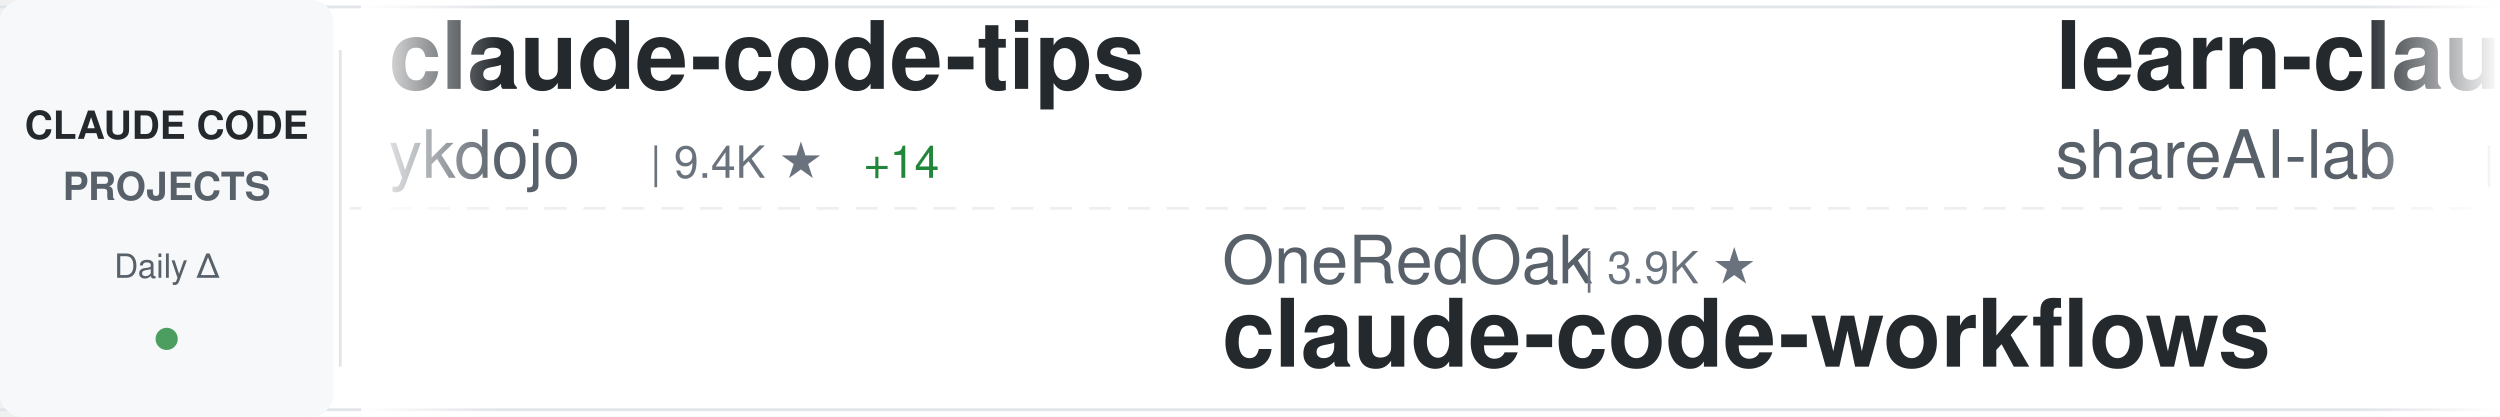
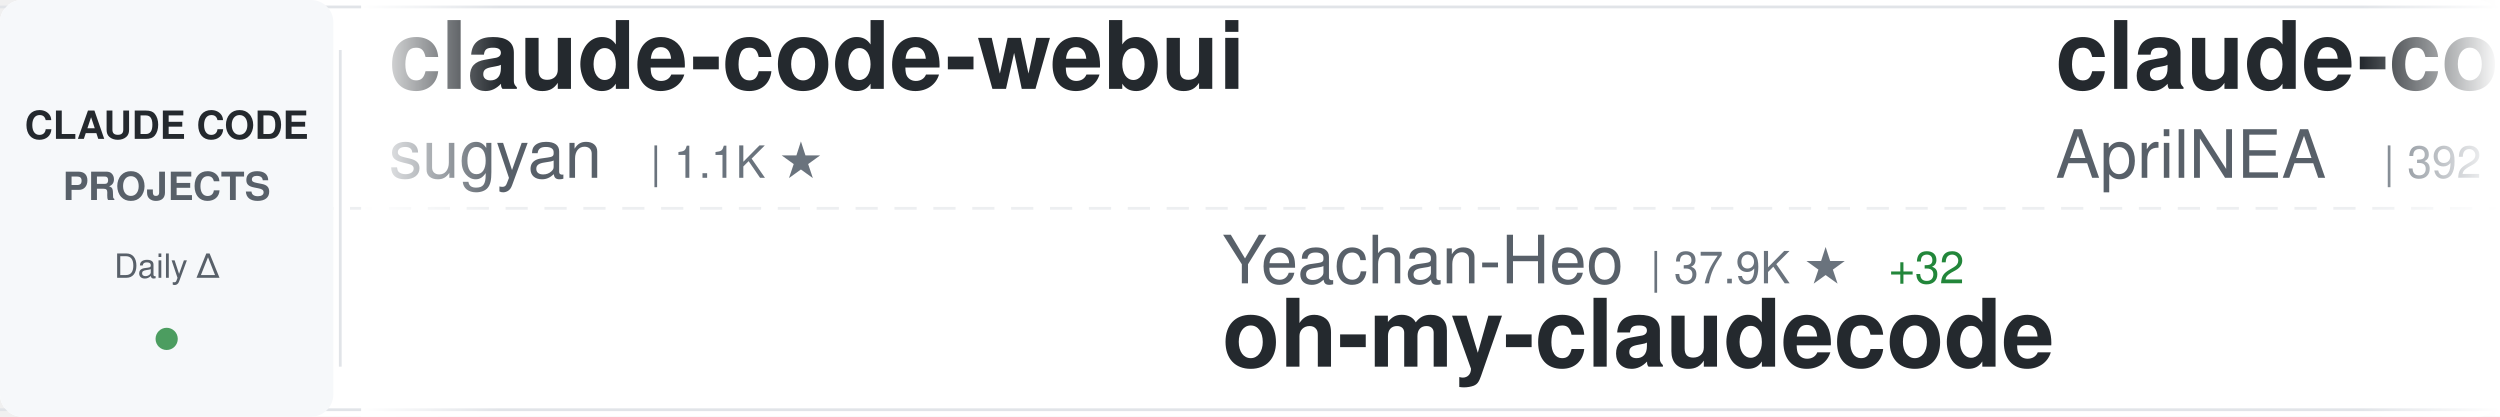
<svg xmlns="http://www.w3.org/2000/svg" width="900" height="150">
  <defs>
    <linearGradient id="awesomeLeftFade" x1="0%" y1="0%" x2="100%" y2="0%">
      <stop offset="0%" style="stop-color:#ffffff;stop-opacity:1" />
      <stop offset="100%" style="stop-color:#ffffff;stop-opacity:0" />
    </linearGradient>
    <linearGradient id="awesomeRightFade" x1="0%" y1="0%" x2="100%" y2="0%">
      <stop offset="0%" style="stop-color:#ffffff;stop-opacity:0" />
      <stop offset="100%" style="stop-color:#ffffff;stop-opacity:1" />
    </linearGradient>
  </defs>
  <rect width="900" height="150" fill="#ffffff" rx="8" />
  <rect x="0" y="2" width="900" height="1" fill="#e1e4e8" />
  <rect x="0" y="147" width="900" height="1" fill="#e1e4e8" />
  <line x1="0" y1="75" x2="900" y2="75" stroke="#e1e4e8" stroke-width="1" stroke-dasharray="8 6" opacity="0.6" />
  <rect x="0" y="0" width="120" height="150" fill="#f6f8fa" rx="8" />
  <text x="60" y="50" font-family="-apple-system, BlinkMacSystemFont, 'Segoe UI', Helvetica, Arial, sans-serif" font-size="14" font-weight="600" fill="#24292e" text-anchor="middle">CLAUDE CODE</text>
  <text x="60" y="72" font-family="-apple-system, BlinkMacSystemFont, 'Segoe UI', Helvetica, Arial, sans-serif" font-size="14" font-weight="600" fill="#586069" text-anchor="middle">PROJECTS</text>
  <text x="60" y="100" font-family="-apple-system, BlinkMacSystemFont, 'Segoe UI', Helvetica, Arial, sans-serif" font-size="12" font-weight="500" fill="#586069" text-anchor="middle">Daily Δ</text>
  <circle cx="60" cy="122" r="4" fill="#22863a" opacity="0.8" />
  <rect x="122" y="18" width="1" height="114" fill="#e1e4e8" />
  <clipPath id="awesomeTickerClip">
    <rect x="130" y="0" width="770" height="150" />
  </clipPath>
  <g clip-path="url(#awesomeTickerClip)">
    <g id="awesomeTickerItems">
      <animateTransform attributeName="transform" attributeType="XML" type="translate" from="0 0" to="-3000 0" dur="54s" repeatCount="indefinite" />
      <g transform="translate(0, 0)">
-         <text x="140" y="32" font-family="-apple-system, BlinkMacSystemFont, 'Segoe UI', Helvetica, Arial, sans-serif" font-size="34" font-weight="600" fill="#24292e">claude-code-tips</text>
-         <text x="140" y="64" font-family="-apple-system, BlinkMacSystemFont, 'Segoe UI', Helvetica, Arial, sans-serif" font-size="24" font-weight="400" fill="#586069">ykdojo</text>
-         <text x="234" y="64" font-family="-apple-system, BlinkMacSystemFont, 'Segoe UI', Helvetica, Arial, sans-serif" font-size="16" font-weight="500" fill="#6a737d">| 9.4K ★</text>
-         <text x="311" y="64" font-family="-apple-system, BlinkMacSystemFont, 'Segoe UI', Helvetica, Arial, sans-serif" font-size="16" font-weight="500" fill="#22863a"> +14</text>
+         <text x="140" y="32" font-family="-apple-system, BlinkMacSystemFont, 'Segoe UI', Helvetica, Arial, sans-serif" font-size="34" font-weight="600" fill="#24292e">claude-code-webui</text>
+         <text x="140" y="64" font-family="-apple-system, BlinkMacSystemFont, 'Segoe UI', Helvetica, Arial, sans-serif" font-size="24" font-weight="400" fill="#586069">sugyan</text>
+         <text x="234" y="64" font-family="-apple-system, BlinkMacSystemFont, 'Segoe UI', Helvetica, Arial, sans-serif" font-size="16" font-weight="500" fill="#6a737d">| 1.1K ★</text>
      </g>
      <g transform="translate(300, 0)">
-         <text x="140" y="102" font-family="-apple-system, BlinkMacSystemFont, 'Segoe UI', Helvetica, Arial, sans-serif" font-size="24" font-weight="400" fill="#586069">OneRedOak</text>
-         <text x="270" y="102" font-family="-apple-system, BlinkMacSystemFont, 'Segoe UI', Helvetica, Arial, sans-serif" font-size="16" font-weight="500" fill="#6a737d">| 3.9K ★</text>
-         <text x="140" y="132" font-family="-apple-system, BlinkMacSystemFont, 'Segoe UI', Helvetica, Arial, sans-serif" font-size="34" font-weight="600" fill="#24292e">claude-code-workflows</text>
+         <text x="140" y="102" font-family="-apple-system, BlinkMacSystemFont, 'Segoe UI', Helvetica, Arial, sans-serif" font-size="24" font-weight="400" fill="#586069">Yeachan-Heo</text>
+         <text x="294" y="102" font-family="-apple-system, BlinkMacSystemFont, 'Segoe UI', Helvetica, Arial, sans-serif" font-size="16" font-weight="500" fill="#6a737d">| 37.9K ★</text>
+         <text x="380" y="102" font-family="-apple-system, BlinkMacSystemFont, 'Segoe UI', Helvetica, Arial, sans-serif" font-size="16" font-weight="500" fill="#22863a"> +32</text>
+         <text x="140" y="132" font-family="-apple-system, BlinkMacSystemFont, 'Segoe UI', Helvetica, Arial, sans-serif" font-size="34" font-weight="600" fill="#24292e">oh-my-claudecode</text>
      </g>
      <g transform="translate(600, 0)">
-         <text x="140" y="32" font-family="-apple-system, BlinkMacSystemFont, 'Segoe UI', Helvetica, Arial, sans-serif" font-size="34" font-weight="600" fill="#24292e">learn-claude-code</text>
-         <text x="140" y="64" font-family="-apple-system, BlinkMacSystemFont, 'Segoe UI', Helvetica, Arial, sans-serif" font-size="24" font-weight="400" fill="#586069">shareAI-lab</text>
-         <text x="294" y="64" font-family="-apple-system, BlinkMacSystemFont, 'Segoe UI', Helvetica, Arial, sans-serif" font-size="16" font-weight="500" fill="#6a737d">| 71.5K ★</text>
-         <text x="380" y="64" font-family="-apple-system, BlinkMacSystemFont, 'Segoe UI', Helvetica, Arial, sans-serif" font-size="16" font-weight="500" fill="#22863a"> +109</text>
+         <text x="140" y="32" font-family="-apple-system, BlinkMacSystemFont, 'Segoe UI', Helvetica, Arial, sans-serif" font-size="34" font-weight="600" fill="#24292e">claude-code-source</text>
+         <text x="140" y="64" font-family="-apple-system, BlinkMacSystemFont, 'Segoe UI', Helvetica, Arial, sans-serif" font-size="24" font-weight="400" fill="#586069">AprilNEA</text>
+         <text x="258" y="64" font-family="-apple-system, BlinkMacSystemFont, 'Segoe UI', Helvetica, Arial, sans-serif" font-size="16" font-weight="500" fill="#6a737d">| 392 ★</text>
      </g>
      <g transform="translate(900, 0)">
-         <text x="140" y="102" font-family="-apple-system, BlinkMacSystemFont, 'Segoe UI', Helvetica, Arial, sans-serif" font-size="24" font-weight="400" fill="#586069">multica-ai</text>
-         <text x="282" y="102" font-family="-apple-system, BlinkMacSystemFont, 'Segoe UI', Helvetica, Arial, sans-serif" font-size="16" font-weight="500" fill="#6a737d">| 194.3K ★</text>
-         <text x="377" y="102" font-family="-apple-system, BlinkMacSystemFont, 'Segoe UI', Helvetica, Arial, sans-serif" font-size="16" font-weight="500" fill="#22863a"> +481</text>
-         <text x="140" y="132" font-family="-apple-system, BlinkMacSystemFont, 'Segoe UI', Helvetica, Arial, sans-serif" font-size="34" font-weight="600" fill="#24292e">andrej-karpathy-skills</text>
+         <text x="140" y="102" font-family="-apple-system, BlinkMacSystemFont, 'Segoe UI', Helvetica, Arial, sans-serif" font-size="24" font-weight="400" fill="#586069">huangjia2019</text>
+         <text x="306" y="102" font-family="-apple-system, BlinkMacSystemFont, 'Segoe UI', Helvetica, Arial, sans-serif" font-size="16" font-weight="500" fill="#6a737d">| 994 ★</text>
+         <text x="374" y="102" font-family="-apple-system, BlinkMacSystemFont, 'Segoe UI', Helvetica, Arial, sans-serif" font-size="16" font-weight="500" fill="#22863a"> +4</text>
+         <text x="140" y="132" font-family="-apple-system, BlinkMacSystemFont, 'Segoe UI', Helvetica, Arial, sans-serif" font-size="34" font-weight="600" fill="#24292e">claude-code-engineering</text>
      </g>
      <g transform="translate(1200, 0)">
-         <text x="140" y="32" font-family="-apple-system, BlinkMacSystemFont, 'Segoe UI', Helvetica, Arial, sans-serif" font-size="34" font-weight="600" fill="#24292e">claude-code-base-action</text>
-         <text x="140" y="64" font-family="-apple-system, BlinkMacSystemFont, 'Segoe UI', Helvetica, Arial, sans-serif" font-size="24" font-weight="400" fill="#586069">anthropics</text>
-         <text x="282" y="64" font-family="-apple-system, BlinkMacSystemFont, 'Segoe UI', Helvetica, Arial, sans-serif" font-size="16" font-weight="500" fill="#6a737d">| 916 ★</text>
+         <text x="140" y="32" font-family="-apple-system, BlinkMacSystemFont, 'Segoe UI', Helvetica, Arial, sans-serif" font-size="34" font-weight="600" fill="#24292e">claude-code-source</text>
+         <text x="140" y="64" font-family="-apple-system, BlinkMacSystemFont, 'Segoe UI', Helvetica, Arial, sans-serif" font-size="24" font-weight="400" fill="#586069">hangsman</text>
+         <text x="258" y="64" font-family="-apple-system, BlinkMacSystemFont, 'Segoe UI', Helvetica, Arial, sans-serif" font-size="16" font-weight="500" fill="#6a737d">| 788 ★</text>
+       </g>
+       <g transform="translate(1500, 0)">
+         <text x="140" y="102" font-family="-apple-system, BlinkMacSystemFont, 'Segoe UI', Helvetica, Arial, sans-serif" font-size="24" font-weight="400" fill="#586069">Donchitos</text>
+         <text x="270" y="102" font-family="-apple-system, BlinkMacSystemFont, 'Segoe UI', Helvetica, Arial, sans-serif" font-size="16" font-weight="500" fill="#6a737d">| 23.2K ★</text>
+         <text x="356" y="102" font-family="-apple-system, BlinkMacSystemFont, 'Segoe UI', Helvetica, Arial, sans-serif" font-size="16" font-weight="500" fill="#22863a"> +60</text>
+         <text x="140" y="132" font-family="-apple-system, BlinkMacSystemFont, 'Segoe UI', Helvetica, Arial, sans-serif" font-size="34" font-weight="600" fill="#24292e">Claude-Code-Game-Studios</text>
+       </g>
+       <g transform="translate(1800, 0)">
+         <text x="140" y="32" font-family="-apple-system, BlinkMacSystemFont, 'Segoe UI', Helvetica, Arial, sans-serif" font-size="34" font-weight="600" fill="#24292e">claude-code-cli</text>
+         <text x="140" y="64" font-family="-apple-system, BlinkMacSystemFont, 'Segoe UI', Helvetica, Arial, sans-serif" font-size="24" font-weight="400" fill="#586069">huangserva</text>
+         <text x="282" y="64" font-family="-apple-system, BlinkMacSystemFont, 'Segoe UI', Helvetica, Arial, sans-serif" font-size="16" font-weight="500" fill="#6a737d">| 622 ★</text>
        <text x="350" y="64" font-family="-apple-system, BlinkMacSystemFont, 'Segoe UI', Helvetica, Arial, sans-serif" font-size="16" font-weight="500" fill="#22863a"> +1</text>
      </g>
-       <g transform="translate(1500, 0)">
-         <text x="140" y="102" font-family="-apple-system, BlinkMacSystemFont, 'Segoe UI', Helvetica, Arial, sans-serif" font-size="24" font-weight="400" fill="#586069">huangserva</text>
-         <text x="282" y="102" font-family="-apple-system, BlinkMacSystemFont, 'Segoe UI', Helvetica, Arial, sans-serif" font-size="16" font-weight="500" fill="#6a737d">| 622 ★</text>
-         <text x="350" y="102" font-family="-apple-system, BlinkMacSystemFont, 'Segoe UI', Helvetica, Arial, sans-serif" font-size="16" font-weight="500" fill="#22863a"> +1</text>
-         <text x="140" y="132" font-family="-apple-system, BlinkMacSystemFont, 'Segoe UI', Helvetica, Arial, sans-serif" font-size="34" font-weight="600" fill="#24292e">claude-code-cli</text>
-       </g>
-       <g transform="translate(1800, 0)">
-         <text x="140" y="32" font-family="-apple-system, BlinkMacSystemFont, 'Segoe UI', Helvetica, Arial, sans-serif" font-size="34" font-weight="600" fill="#24292e">claude-code-analysis</text>
-         <text x="140" y="64" font-family="-apple-system, BlinkMacSystemFont, 'Segoe UI', Helvetica, Arial, sans-serif" font-size="24" font-weight="400" fill="#586069">liuup</text>
-         <text x="222" y="64" font-family="-apple-system, BlinkMacSystemFont, 'Segoe UI', Helvetica, Arial, sans-serif" font-size="16" font-weight="500" fill="#6a737d">| 3.6K ★</text>
-         <text x="299" y="64" font-family="-apple-system, BlinkMacSystemFont, 'Segoe UI', Helvetica, Arial, sans-serif" font-size="16" font-weight="500" fill="#22863a"> +8</text>
-       </g>
      <g transform="translate(2100, 0)">
-         <text x="140" y="102" font-family="-apple-system, BlinkMacSystemFont, 'Segoe UI', Helvetica, Arial, sans-serif" font-size="24" font-weight="400" fill="#586069">frankbria</text>
-         <text x="270" y="102" font-family="-apple-system, BlinkMacSystemFont, 'Segoe UI', Helvetica, Arial, sans-serif" font-size="16" font-weight="500" fill="#6a737d">| 9.6K ★</text>
-         <text x="347" y="102" font-family="-apple-system, BlinkMacSystemFont, 'Segoe UI', Helvetica, Arial, sans-serif" font-size="16" font-weight="500" fill="#22863a"> +5</text>
-         <text x="140" y="132" font-family="-apple-system, BlinkMacSystemFont, 'Segoe UI', Helvetica, Arial, sans-serif" font-size="34" font-weight="600" fill="#24292e">ralph-claude-code</text>
+         <text x="140" y="102" font-family="-apple-system, BlinkMacSystemFont, 'Segoe UI', Helvetica, Arial, sans-serif" font-size="24" font-weight="400" fill="#586069">luyao618</text>
+         <text x="258" y="102" font-family="-apple-system, BlinkMacSystemFont, 'Segoe UI', Helvetica, Arial, sans-serif" font-size="16" font-weight="500" fill="#6a737d">| 1.6K ★</text>
+         <text x="335" y="102" font-family="-apple-system, BlinkMacSystemFont, 'Segoe UI', Helvetica, Arial, sans-serif" font-size="16" font-weight="500" fill="#22863a"> +2</text>
+         <text x="140" y="132" font-family="-apple-system, BlinkMacSystemFont, 'Segoe UI', Helvetica, Arial, sans-serif" font-size="34" font-weight="600" fill="#24292e">Claude-Code-Source-Study</text>
      </g>
      <g transform="translate(2400, 0)">
-         <text x="140" y="32" font-family="-apple-system, BlinkMacSystemFont, 'Segoe UI', Helvetica, Arial, sans-serif" font-size="34" font-weight="600" fill="#24292e">claude-code-video-toolki...</text>
-         <text x="140" y="64" font-family="-apple-system, BlinkMacSystemFont, 'Segoe UI', Helvetica, Arial, sans-serif" font-size="24" font-weight="400" fill="#586069">digitalsamba</text>
-         <text x="306" y="64" font-family="-apple-system, BlinkMacSystemFont, 'Segoe UI', Helvetica, Arial, sans-serif" font-size="16" font-weight="500" fill="#6a737d">| 1.8K ★</text>
-         <text x="383" y="64" font-family="-apple-system, BlinkMacSystemFont, 'Segoe UI', Helvetica, Arial, sans-serif" font-size="16" font-weight="500" fill="#22863a"> +8</text>
+         <text x="140" y="32" font-family="-apple-system, BlinkMacSystemFont, 'Segoe UI', Helvetica, Arial, sans-serif" font-size="34" font-weight="600" fill="#24292e">claude-code-prompts</text>
+         <text x="140" y="64" font-family="-apple-system, BlinkMacSystemFont, 'Segoe UI', Helvetica, Arial, sans-serif" font-size="24" font-weight="400" fill="#586069">repowise-dev</text>
+         <text x="306" y="64" font-family="-apple-system, BlinkMacSystemFont, 'Segoe UI', Helvetica, Arial, sans-serif" font-size="16" font-weight="500" fill="#6a737d">| 1.2K ★</text>
+         <text x="383" y="64" font-family="-apple-system, BlinkMacSystemFont, 'Segoe UI', Helvetica, Arial, sans-serif" font-size="16" font-weight="500" fill="#22863a"> +3</text>
      </g>
      <g transform="translate(2700, 0)">
-         <text x="140" y="102" font-family="-apple-system, BlinkMacSystemFont, 'Segoe UI', Helvetica, Arial, sans-serif" font-size="24" font-weight="400" fill="#586069">rohitg00</text>
-         <text x="258" y="102" font-family="-apple-system, BlinkMacSystemFont, 'Segoe UI', Helvetica, Arial, sans-serif" font-size="16" font-weight="500" fill="#6a737d">| 2.4K ★</text>
-         <text x="335" y="102" font-family="-apple-system, BlinkMacSystemFont, 'Segoe UI', Helvetica, Arial, sans-serif" font-size="16" font-weight="500" fill="#22863a"> +4</text>
-         <text x="140" y="132" font-family="-apple-system, BlinkMacSystemFont, 'Segoe UI', Helvetica, Arial, sans-serif" font-size="34" font-weight="600" fill="#24292e">awesome-claude-code-tool...</text>
+         <text x="140" y="102" font-family="-apple-system, BlinkMacSystemFont, 'Segoe UI', Helvetica, Arial, sans-serif" font-size="24" font-weight="400" fill="#586069">KPR111</text>
+         <text x="234" y="102" font-family="-apple-system, BlinkMacSystemFont, 'Segoe UI', Helvetica, Arial, sans-serif" font-size="16" font-weight="500" fill="#6a737d">| 18 ★</text>
+         <text x="140" y="132" font-family="-apple-system, BlinkMacSystemFont, 'Segoe UI', Helvetica, Arial, sans-serif" font-size="34" font-weight="600" fill="#24292e">Claude-Code</text>
      </g>
      <g transform="translate(3000, 0)">
-         <text x="140" y="32" font-family="-apple-system, BlinkMacSystemFont, 'Segoe UI', Helvetica, Arial, sans-serif" font-size="34" font-weight="600" fill="#24292e">claude-code-tips</text>
-         <text x="140" y="64" font-family="-apple-system, BlinkMacSystemFont, 'Segoe UI', Helvetica, Arial, sans-serif" font-size="24" font-weight="400" fill="#586069">ykdojo</text>
-         <text x="234" y="64" font-family="-apple-system, BlinkMacSystemFont, 'Segoe UI', Helvetica, Arial, sans-serif" font-size="16" font-weight="500" fill="#6a737d">| 9.4K ★</text>
-         <text x="311" y="64" font-family="-apple-system, BlinkMacSystemFont, 'Segoe UI', Helvetica, Arial, sans-serif" font-size="16" font-weight="500" fill="#22863a"> +14</text>
+         <text x="140" y="32" font-family="-apple-system, BlinkMacSystemFont, 'Segoe UI', Helvetica, Arial, sans-serif" font-size="34" font-weight="600" fill="#24292e">claude-code-webui</text>
+         <text x="140" y="64" font-family="-apple-system, BlinkMacSystemFont, 'Segoe UI', Helvetica, Arial, sans-serif" font-size="24" font-weight="400" fill="#586069">sugyan</text>
+         <text x="234" y="64" font-family="-apple-system, BlinkMacSystemFont, 'Segoe UI', Helvetica, Arial, sans-serif" font-size="16" font-weight="500" fill="#6a737d">| 1.1K ★</text>
      </g>
      <g transform="translate(3300, 0)">
-         <text x="140" y="102" font-family="-apple-system, BlinkMacSystemFont, 'Segoe UI', Helvetica, Arial, sans-serif" font-size="24" font-weight="400" fill="#586069">OneRedOak</text>
-         <text x="270" y="102" font-family="-apple-system, BlinkMacSystemFont, 'Segoe UI', Helvetica, Arial, sans-serif" font-size="16" font-weight="500" fill="#6a737d">| 3.9K ★</text>
-         <text x="140" y="132" font-family="-apple-system, BlinkMacSystemFont, 'Segoe UI', Helvetica, Arial, sans-serif" font-size="34" font-weight="600" fill="#24292e">claude-code-workflows</text>
+         <text x="140" y="102" font-family="-apple-system, BlinkMacSystemFont, 'Segoe UI', Helvetica, Arial, sans-serif" font-size="24" font-weight="400" fill="#586069">Yeachan-Heo</text>
+         <text x="294" y="102" font-family="-apple-system, BlinkMacSystemFont, 'Segoe UI', Helvetica, Arial, sans-serif" font-size="16" font-weight="500" fill="#6a737d">| 37.9K ★</text>
+         <text x="380" y="102" font-family="-apple-system, BlinkMacSystemFont, 'Segoe UI', Helvetica, Arial, sans-serif" font-size="16" font-weight="500" fill="#22863a"> +32</text>
+         <text x="140" y="132" font-family="-apple-system, BlinkMacSystemFont, 'Segoe UI', Helvetica, Arial, sans-serif" font-size="34" font-weight="600" fill="#24292e">oh-my-claudecode</text>
      </g>
      <g transform="translate(3600, 0)">
-         <text x="140" y="32" font-family="-apple-system, BlinkMacSystemFont, 'Segoe UI', Helvetica, Arial, sans-serif" font-size="34" font-weight="600" fill="#24292e">learn-claude-code</text>
-         <text x="140" y="64" font-family="-apple-system, BlinkMacSystemFont, 'Segoe UI', Helvetica, Arial, sans-serif" font-size="24" font-weight="400" fill="#586069">shareAI-lab</text>
-         <text x="294" y="64" font-family="-apple-system, BlinkMacSystemFont, 'Segoe UI', Helvetica, Arial, sans-serif" font-size="16" font-weight="500" fill="#6a737d">| 71.5K ★</text>
-         <text x="380" y="64" font-family="-apple-system, BlinkMacSystemFont, 'Segoe UI', Helvetica, Arial, sans-serif" font-size="16" font-weight="500" fill="#22863a"> +109</text>
+         <text x="140" y="32" font-family="-apple-system, BlinkMacSystemFont, 'Segoe UI', Helvetica, Arial, sans-serif" font-size="34" font-weight="600" fill="#24292e">claude-code-source</text>
+         <text x="140" y="64" font-family="-apple-system, BlinkMacSystemFont, 'Segoe UI', Helvetica, Arial, sans-serif" font-size="24" font-weight="400" fill="#586069">AprilNEA</text>
+         <text x="258" y="64" font-family="-apple-system, BlinkMacSystemFont, 'Segoe UI', Helvetica, Arial, sans-serif" font-size="16" font-weight="500" fill="#6a737d">| 392 ★</text>
      </g>
      <g transform="translate(3900, 0)">
-         <text x="140" y="102" font-family="-apple-system, BlinkMacSystemFont, 'Segoe UI', Helvetica, Arial, sans-serif" font-size="24" font-weight="400" fill="#586069">multica-ai</text>
-         <text x="282" y="102" font-family="-apple-system, BlinkMacSystemFont, 'Segoe UI', Helvetica, Arial, sans-serif" font-size="16" font-weight="500" fill="#6a737d">| 194.3K ★</text>
-         <text x="377" y="102" font-family="-apple-system, BlinkMacSystemFont, 'Segoe UI', Helvetica, Arial, sans-serif" font-size="16" font-weight="500" fill="#22863a"> +481</text>
-         <text x="140" y="132" font-family="-apple-system, BlinkMacSystemFont, 'Segoe UI', Helvetica, Arial, sans-serif" font-size="34" font-weight="600" fill="#24292e">andrej-karpathy-skills</text>
+         <text x="140" y="102" font-family="-apple-system, BlinkMacSystemFont, 'Segoe UI', Helvetica, Arial, sans-serif" font-size="24" font-weight="400" fill="#586069">huangjia2019</text>
+         <text x="306" y="102" font-family="-apple-system, BlinkMacSystemFont, 'Segoe UI', Helvetica, Arial, sans-serif" font-size="16" font-weight="500" fill="#6a737d">| 994 ★</text>
+         <text x="374" y="102" font-family="-apple-system, BlinkMacSystemFont, 'Segoe UI', Helvetica, Arial, sans-serif" font-size="16" font-weight="500" fill="#22863a"> +4</text>
+         <text x="140" y="132" font-family="-apple-system, BlinkMacSystemFont, 'Segoe UI', Helvetica, Arial, sans-serif" font-size="34" font-weight="600" fill="#24292e">claude-code-engineering</text>
      </g>
    </g>
  </g>
  <rect x="130" y="0" width="50" height="150" fill="url(#awesomeLeftFade)" />
  <rect x="850" y="0" width="50" height="150" fill="url(#awesomeRightFade)" />
</svg>
